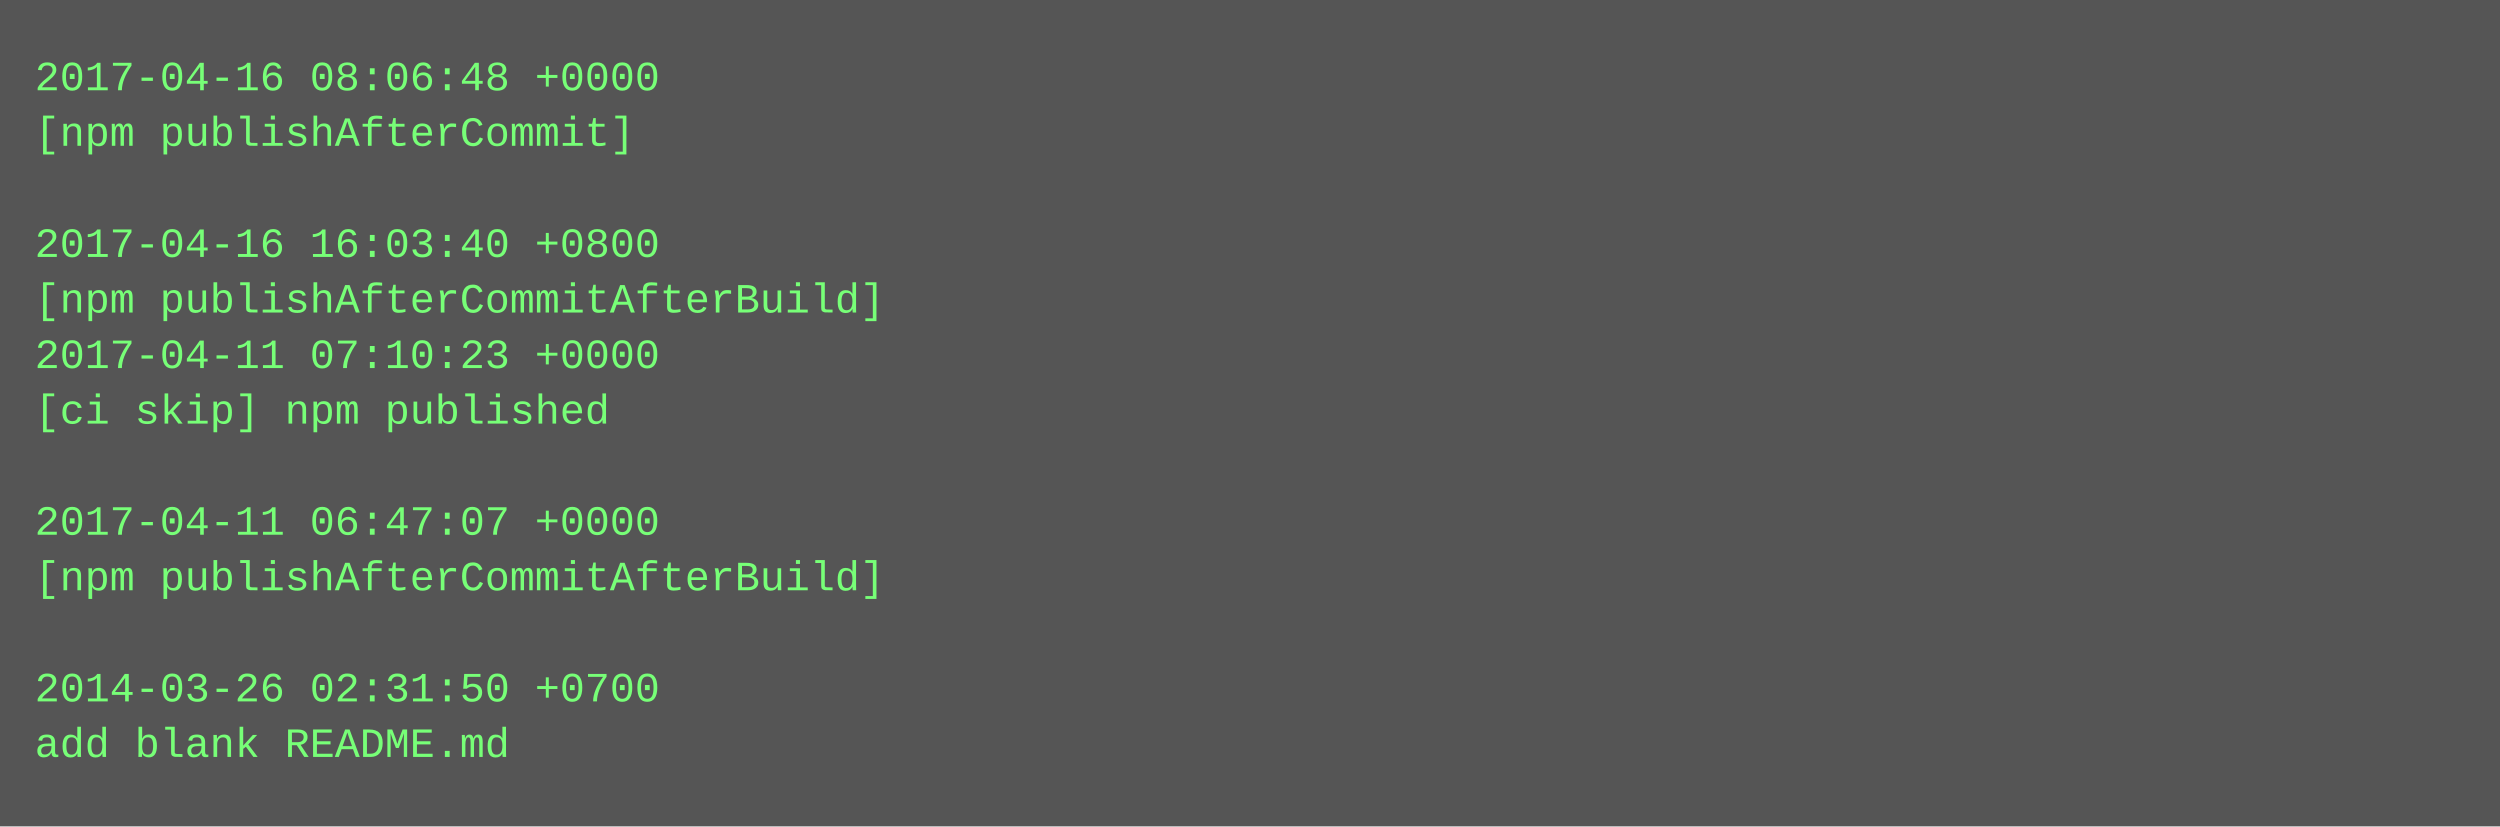
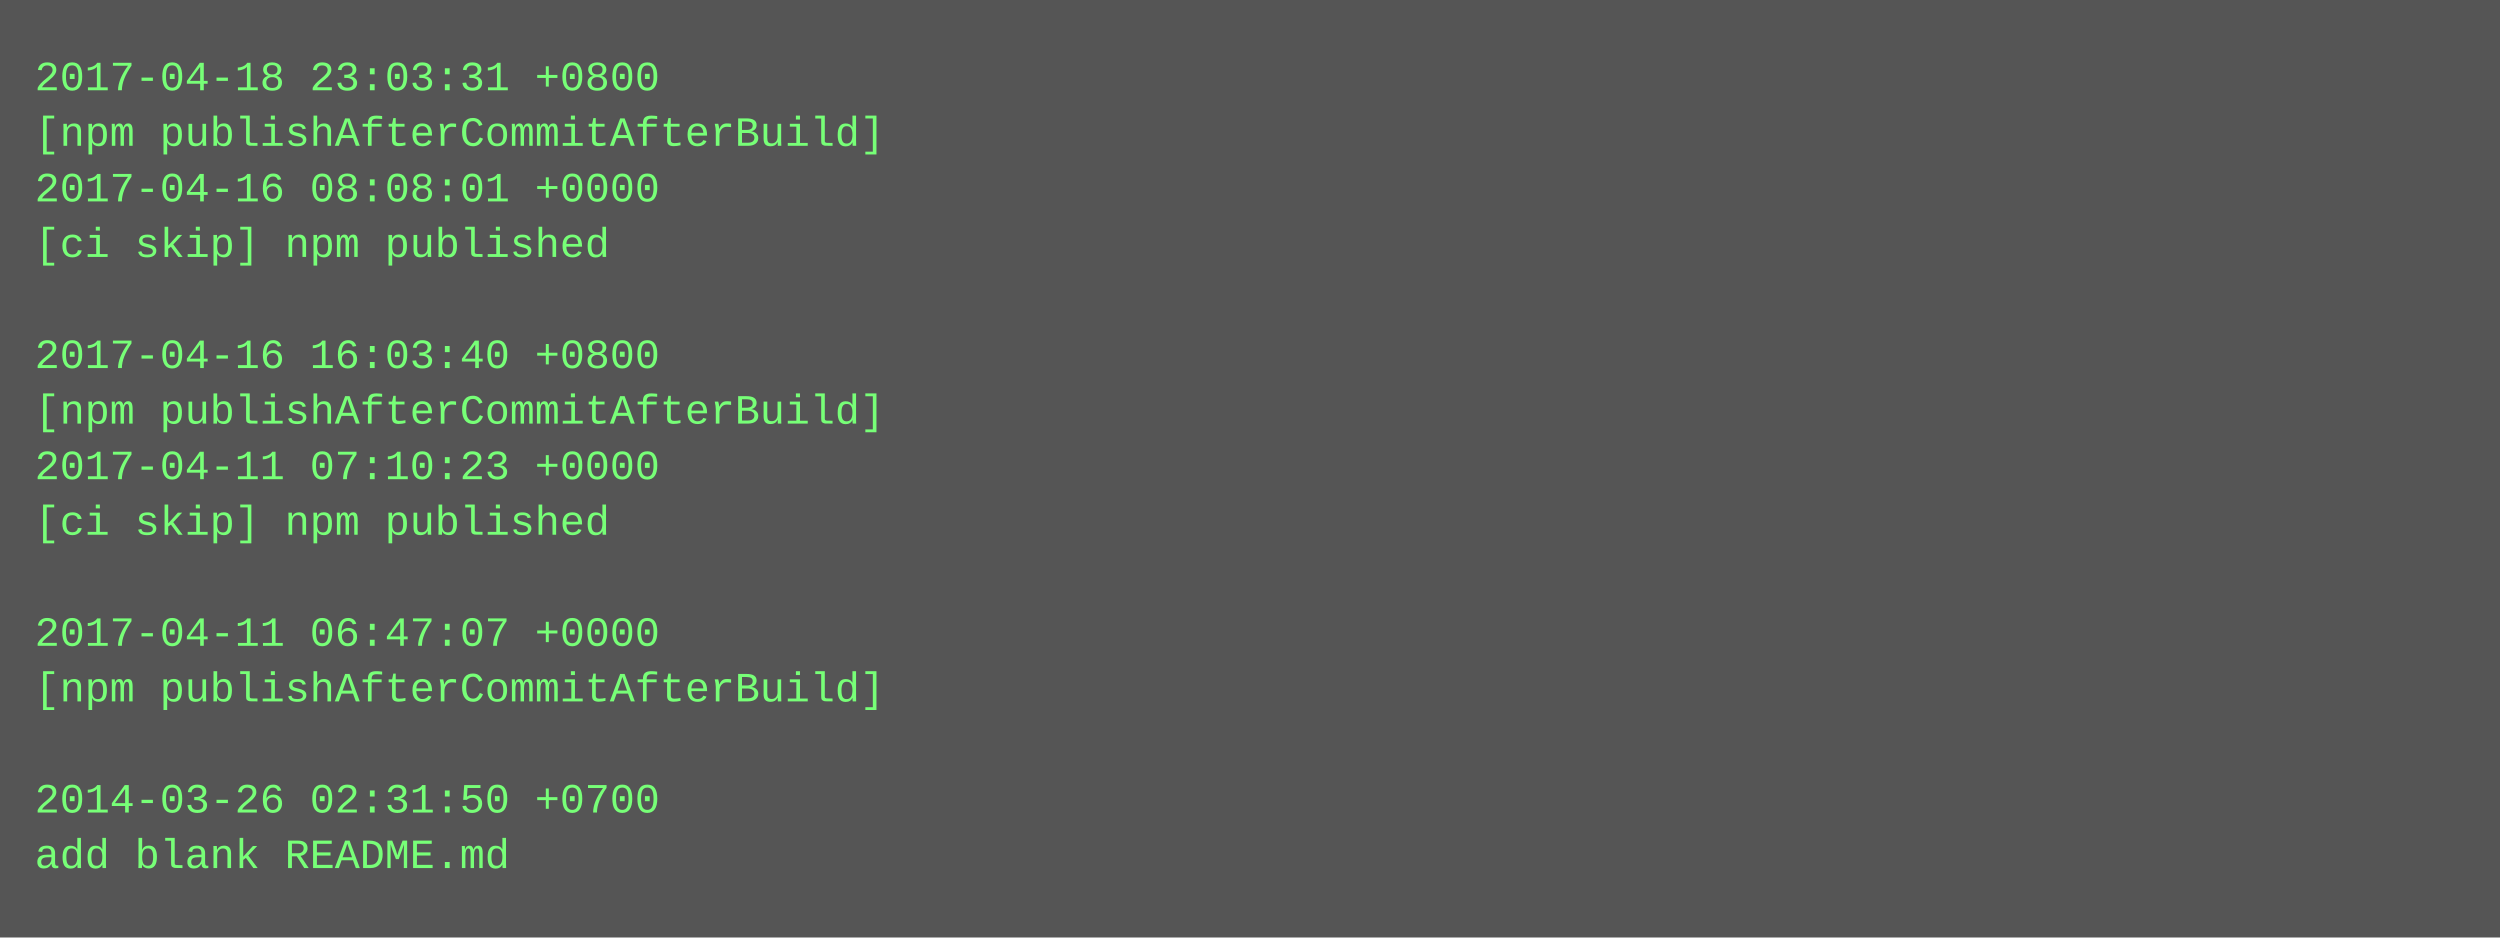
- <svg xmlns="http://www.w3.org/2000/svg" height="238" width="720">
-   <rect height="238" fill="#555" width="720" />
+ <svg xmlns="http://www.w3.org/2000/svg" height="270" width="720">
+   <rect height="270" fill="#555" width="720" />
  <text fill="#7f7" font-family="Courier New" font-size="12" xml:space="preserve">
-     <tspan x="10" y="26">2017-04-16 08:06:48 +0000</tspan>
-     <tspan x="10" y="42">[npm publishAfterCommit]</tspan>
-     <tspan x="10" y="58" />
-     <tspan x="10" y="74">2017-04-16 16:03:40 +0800</tspan>
-     <tspan x="10" y="90">[npm publishAfterCommitAfterBuild]</tspan>
-     <tspan x="10" y="106">2017-04-11 07:10:23 +0000</tspan>
-     <tspan x="10" y="122">[ci skip] npm published</tspan>
-     <tspan x="10" y="138" />
-     <tspan x="10" y="154">2017-04-11 06:47:07 +0000</tspan>
-     <tspan x="10" y="170">[npm publishAfterCommitAfterBuild]</tspan>
-     <tspan x="10" y="186" />
-     <tspan x="10" y="202">2014-03-26 02:31:50 +0700</tspan>
-     <tspan x="10" y="218">add blank README.md</tspan>
+     <tspan x="10" y="26">2017-04-18 23:03:31 +0800</tspan>
+     <tspan x="10" y="42">[npm publishAfterCommitAfterBuild]</tspan>
+     <tspan x="10" y="58">2017-04-16 08:08:01 +0000</tspan>
+     <tspan x="10" y="74">[ci skip] npm published</tspan>
+     <tspan x="10" y="90" />
+     <tspan x="10" y="106">2017-04-16 16:03:40 +0800</tspan>
+     <tspan x="10" y="122">[npm publishAfterCommitAfterBuild]</tspan>
+     <tspan x="10" y="138">2017-04-11 07:10:23 +0000</tspan>
+     <tspan x="10" y="154">[ci skip] npm published</tspan>
+     <tspan x="10" y="170" />
+     <tspan x="10" y="186">2017-04-11 06:47:07 +0000</tspan>
+     <tspan x="10" y="202">[npm publishAfterCommitAfterBuild]</tspan>
+     <tspan x="10" y="218" />
+     <tspan x="10" y="234">2014-03-26 02:31:50 +0700</tspan>
+     <tspan x="10" y="250">add blank README.md</tspan>
  </text>
</svg>
